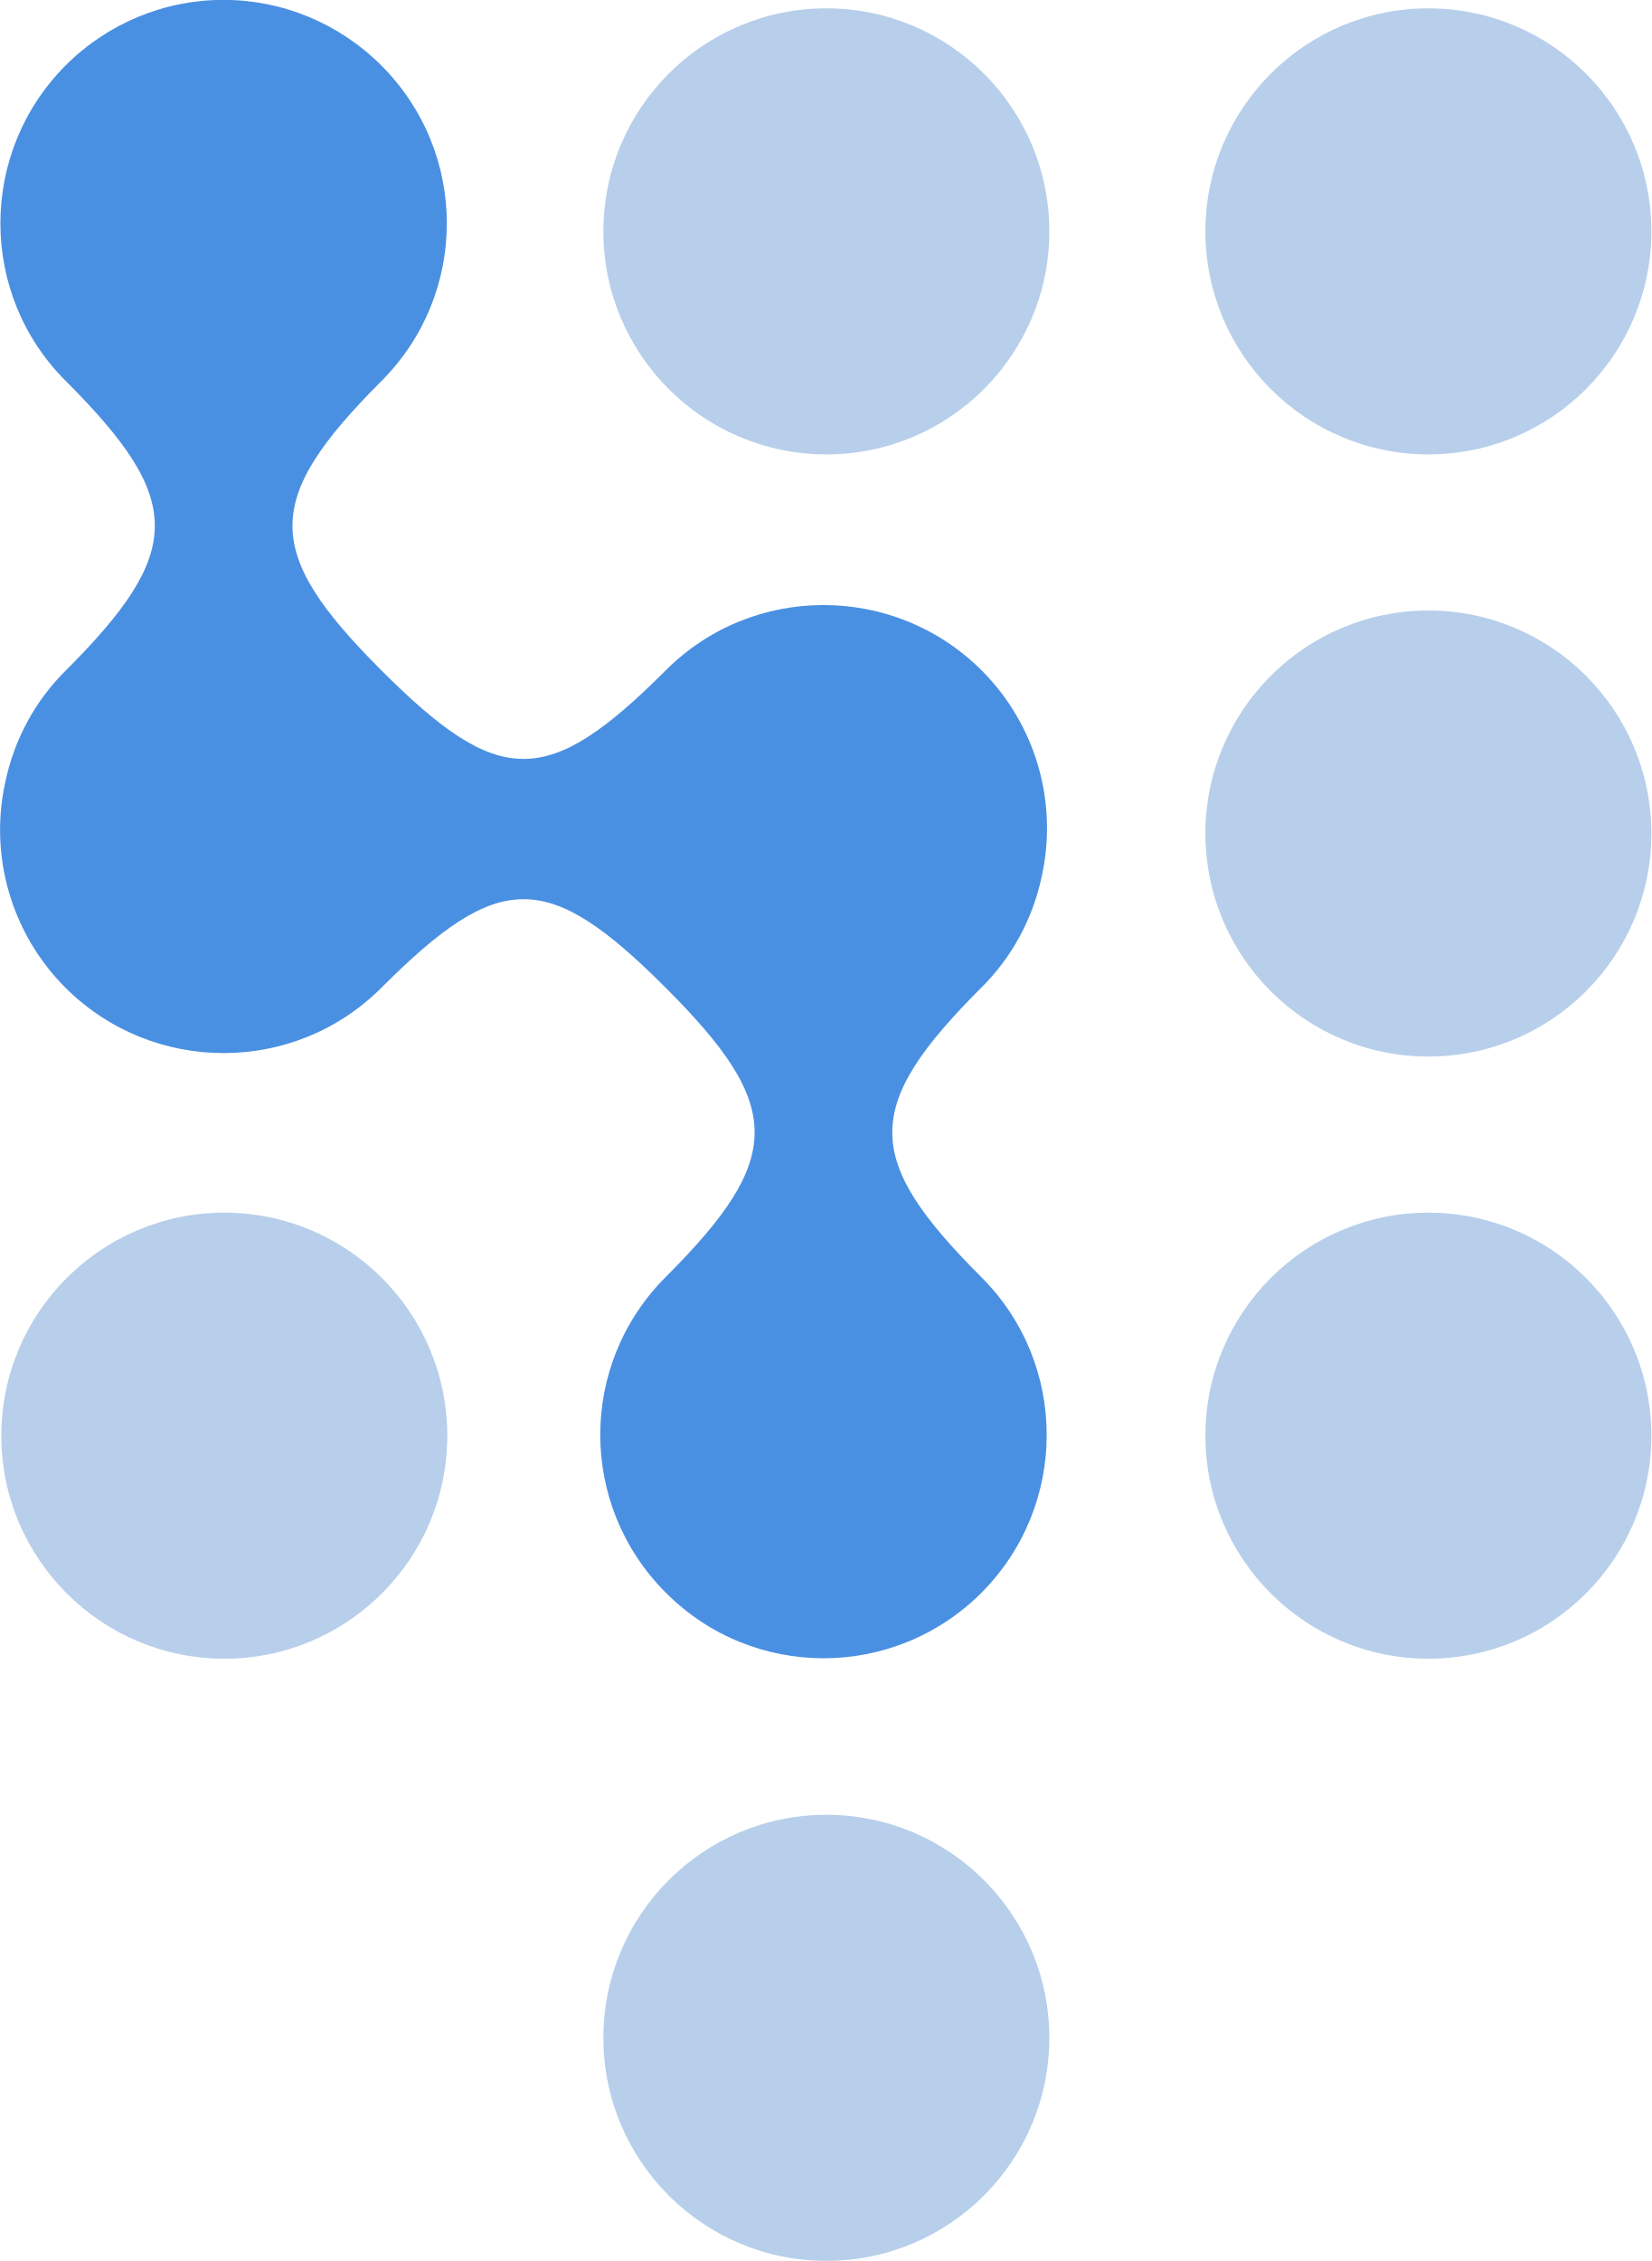
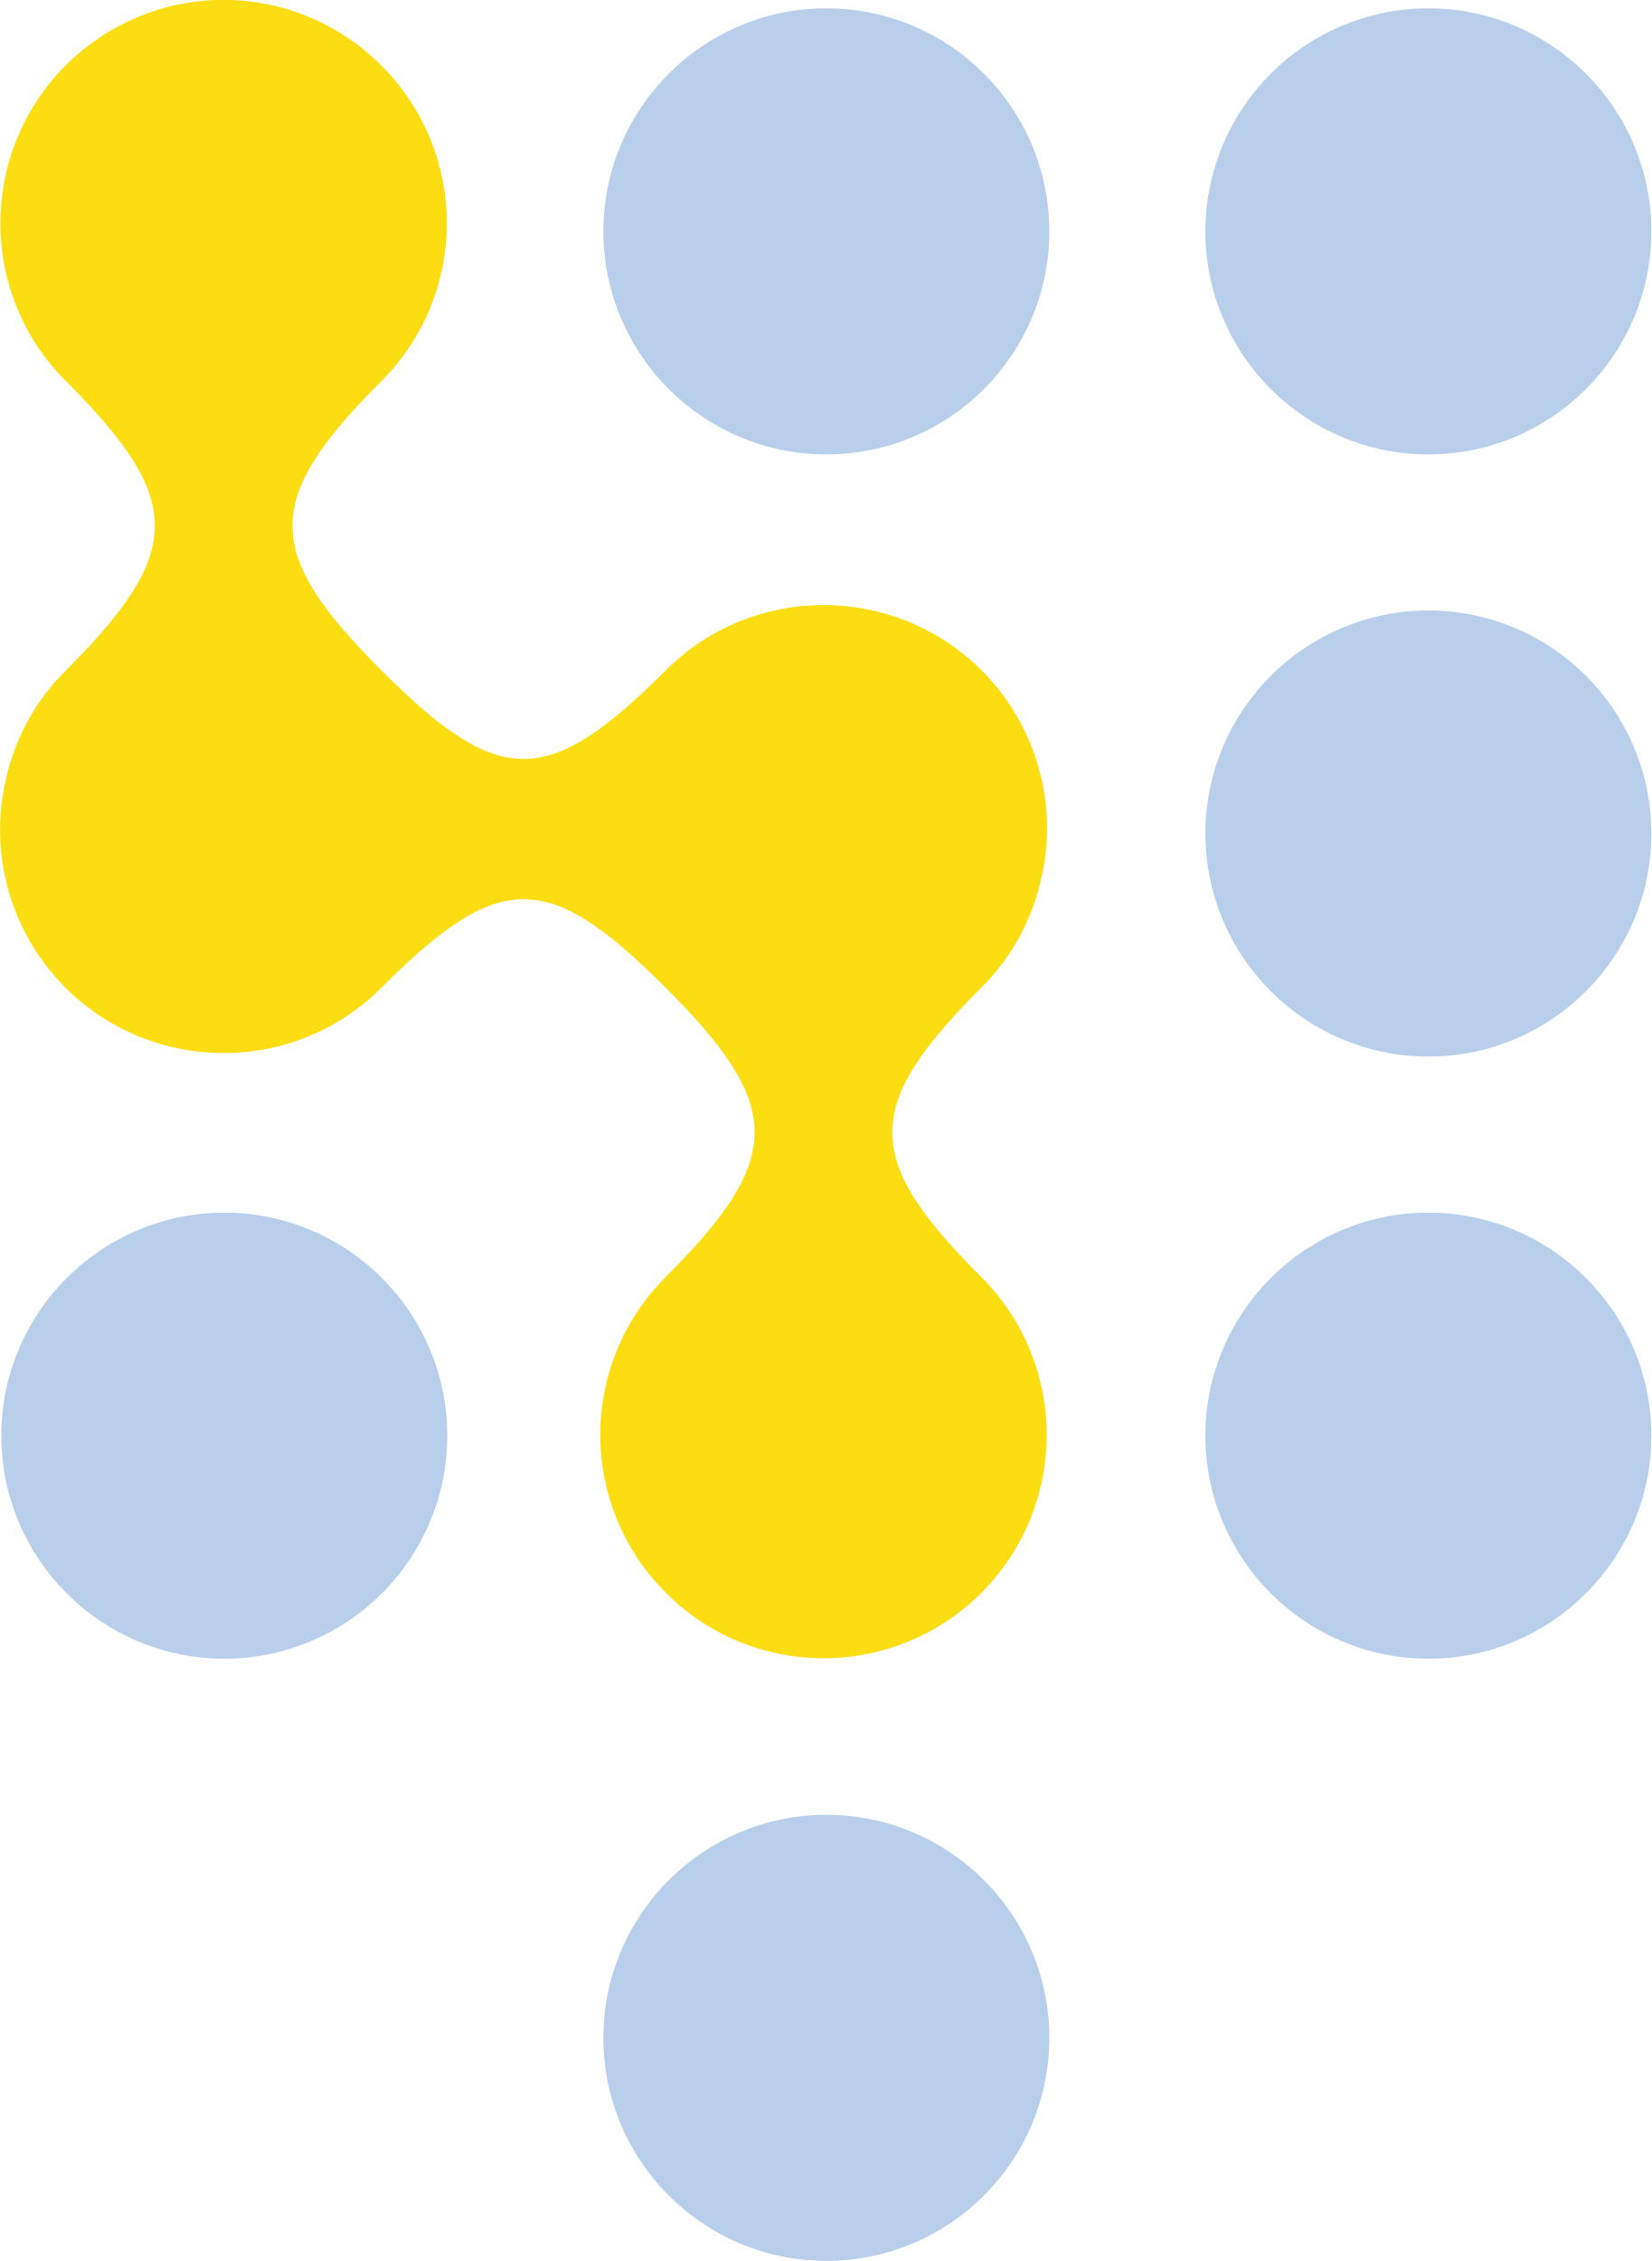
<svg xmlns="http://www.w3.org/2000/svg" version="1.1" id="Layer_1" x="0px" y="0px" viewBox="443 143.1 370.3 506.9" style="enable-background:new 443 143.1 370.3 506.9;" xml:space="preserve">
  <style type="text/css">
- 	.st0{fill:#4A90E2;}
+ 	.st0{fill:#FBDD11;}
	.st1{fill:#B7CFEA;}
</style>
  <g transform="translate(-233.7 -345.73)">
    <path class="st0" d="M826,845.9c-19.6-19.6-19.6-51.2,0-70.8c26.6-26.6,26.5-38.3,0-64.8c-26.5-26.5-37.3-26.5-63.8,0   c-19.5,19.5-51.2,19.5-70.8,0c-12.1-12.1-17.2-29.5-13.5-46.2c2-9.5,6.7-18.2,13.6-25c26.6-26.6,26.5-38.3,0-64.8   c-19.6-19.5-19.6-51.2-0.1-70.8c0,0,0,0,0,0c9.4-9.4,22.1-14.7,35.4-14.7c13.3,0,26,5.3,35.4,14.7c19.6,19.6,19.6,51.2,0,70.8   c-26.6,26.6-26.5,38.3,0,64.8c26.5,26.5,37.3,26.5,63.8,0c19.5-19.5,51.2-19.5,70.8,0c12.1,12.1,17.2,29.5,13.5,46.2   c-2,9.5-6.7,18.2-13.6,25c-26.6,26.6-26.5,38.3,0,64.8c19.6,19.5,19.6,51.2,0.1,70.8c0,0,0,0,0,0   C877.2,865.5,845.5,865.5,826,845.9L826,845.9z" />
    <path class="st1" d="M727,760.7c27.6,0,50,22.4,50,50s-22.4,50-50,50s-50-22.4-50-50S699.4,760.7,727,760.7z" />
    <path class="st1" d="M862,490.7c27.6,0,50,22.4,50,50c0,27.6-22.4,50-50,50s-50-22.4-50-50C812,513.1,834.4,490.7,862,490.7z" />
    <path class="st1" d="M997,490.7c27.6,0,50,22.4,50,50c0,27.6-22.4,50-50,50s-50-22.4-50-50C947,513.1,969.4,490.7,997,490.7z" />
    <path class="st1" d="M997,625.7c27.6,0,50,22.4,50,50c0,27.6-22.4,50-50,50s-50-22.4-50-50C947,648.1,969.4,625.7,997,625.7z" />
    <path class="st1" d="M997,760.7c27.6,0,50,22.4,50,50s-22.4,50-50,50s-50-22.4-50-50S969.4,760.7,997,760.7z" />
    <path class="st1" d="M862,895.7c27.6,0,50,22.4,50,50s-22.4,50-50,50s-50-22.4-50-50S834.4,895.7,862,895.7z" />
  </g>
</svg>
